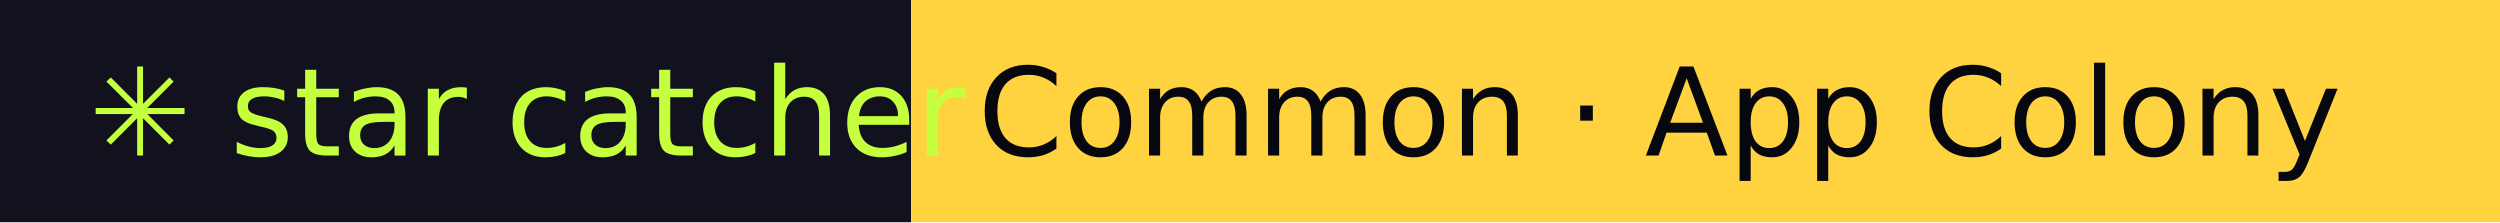
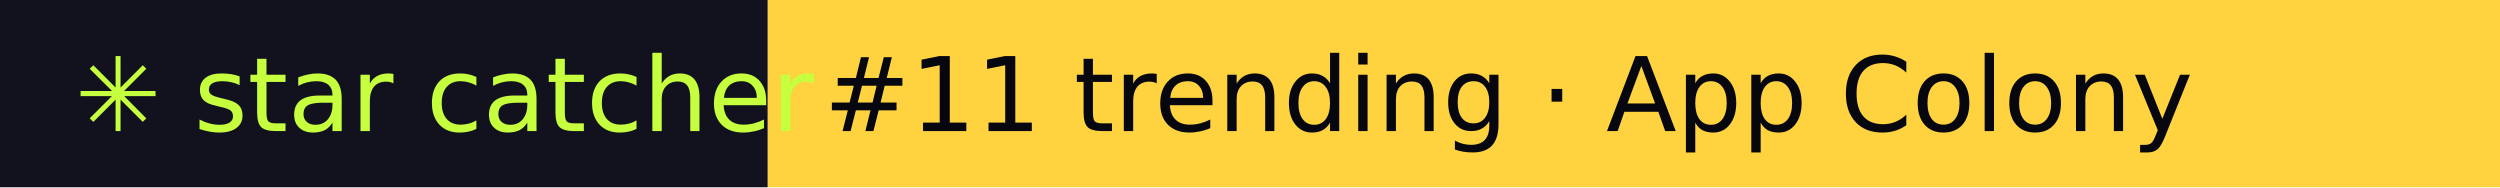
- <svg xmlns="http://www.w3.org/2000/svg" width="225" height="20" role="img" aria-label="star catcher: Common · App Colony">
+ <svg xmlns="http://www.w3.org/2000/svg" width="267" height="20" role="img" aria-label="star catcher: #11 trending · App Colony">
  <rect width="82" height="20" fill="#12121F" />
-   <rect x="82" width="143" height="20" fill="#FFD23F" />
+   <rect x="82" width="185" height="20" fill="#FFD23F" />
  <g font-family="Verdana,DejaVu Sans,sans-serif" font-size="11">
    <text x="8" y="14" fill="#C6FF3D">✳ star catcher</text>
-     <text x="88" y="14" fill="#07070F">Common · App Colony</text>
+     <text x="88" y="14" fill="#07070F">#11 trending · App Colony</text>
  </g>
</svg>
